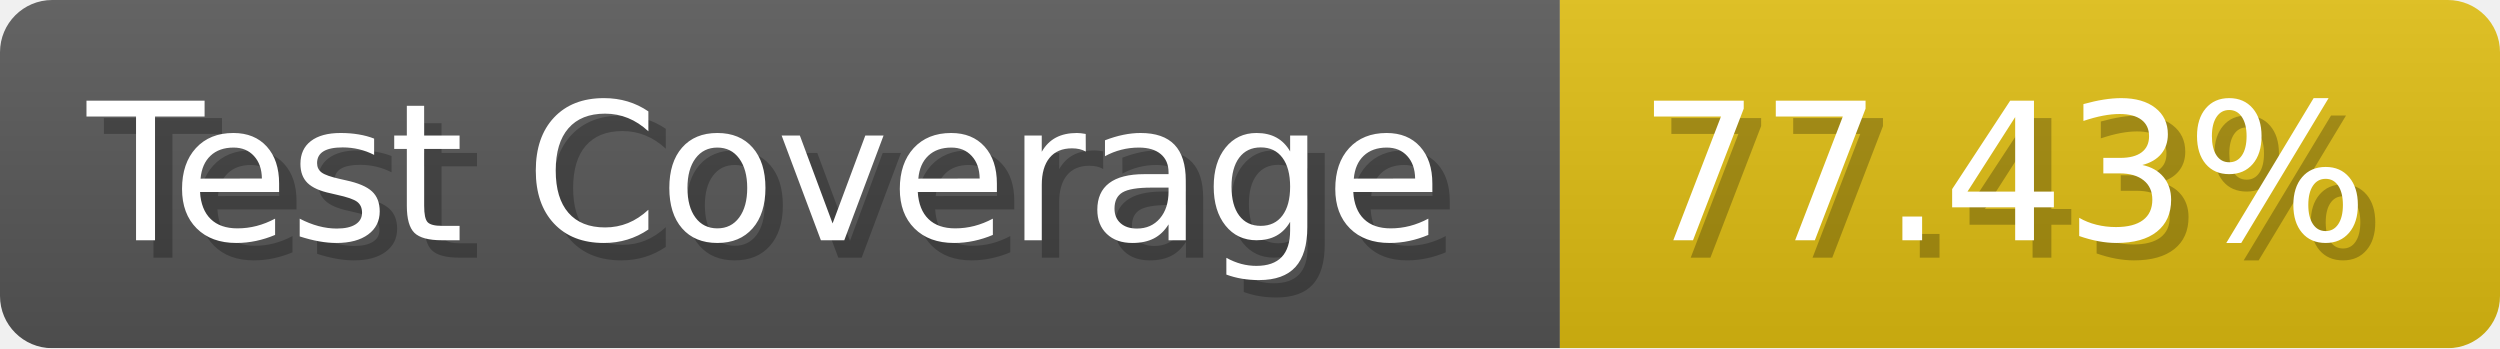
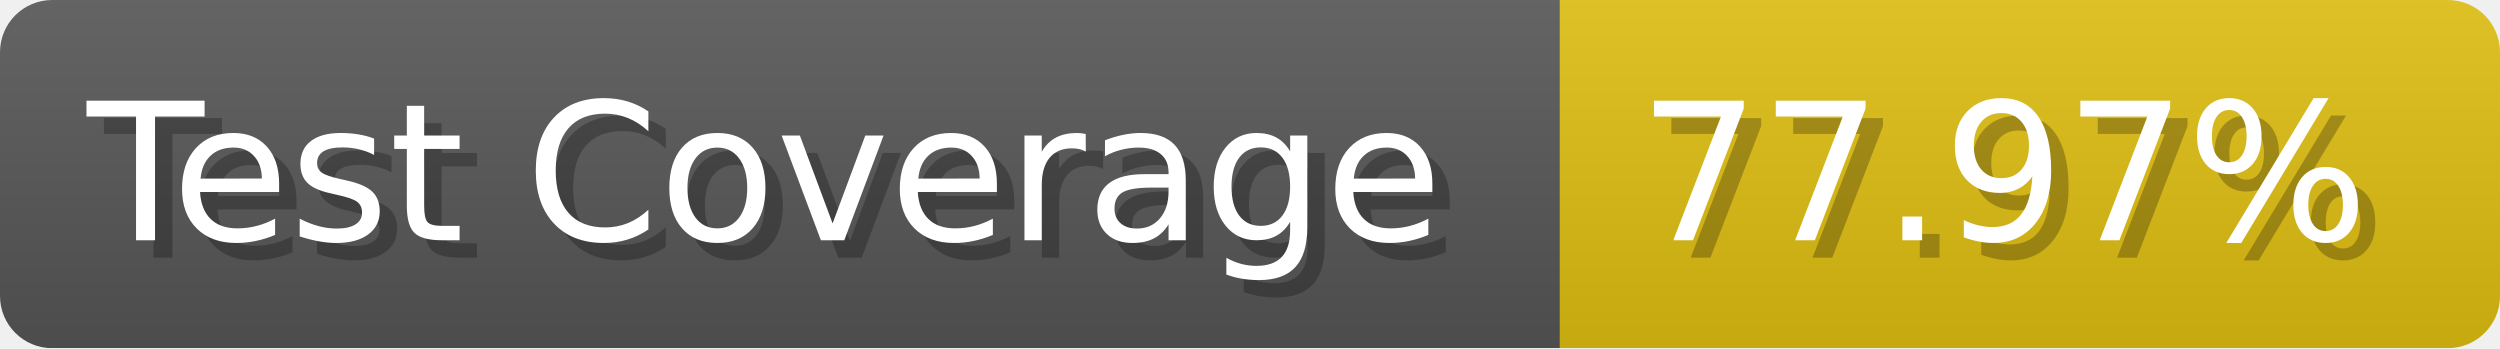
- <svg xmlns="http://www.w3.org/2000/svg" width="143.6" height="20" viewBox="0 0 1436 200" role="img" aria-label="Test Coverage: 77.43%">
+ <svg xmlns="http://www.w3.org/2000/svg" width="143.6" height="20" viewBox="0 0 1436 200" role="img" aria-label="Test Coverage: 77.97%">
  <linearGradient id="a" x2="0" y2="100%">
    <stop offset="0" stop-opacity=".1" stop-color="#EEE" />
    <stop offset="1" stop-opacity=".1" />
  </linearGradient>
  <mask id="m">
    <rect width="1436" height="200" rx="30" fill="#FFF" />
  </mask>
  <g mask="url(#m)">
    <rect width="896" height="200" fill="#555" />
    <rect width="540" height="200" fill="#DB1" x="896" />
    <rect width="1436" height="200" fill="url(#a)" />
  </g>
  <g aria-hidden="true" fill="#fff" text-anchor="start" font-family="Verdana,DejaVu Sans,sans-serif" font-size="110">
    <text x="60" y="148" textLength="796" fill="#000" opacity="0.25">Test Coverage</text>
    <text x="50" y="138" textLength="796">Test Coverage</text>
-     <text x="951" y="148" textLength="440" fill="#000" opacity="0.25">77.43%</text>
-     <text x="941" y="138" textLength="440">77.43%</text>
+     <text x="951" y="148" textLength="440" fill="#000" opacity="0.25">77.97%</text>
+     <text x="941" y="138" textLength="440">77.97%</text>
  </g>
</svg>
